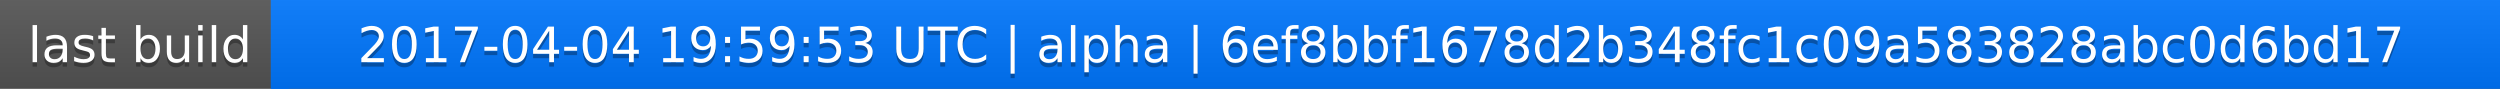
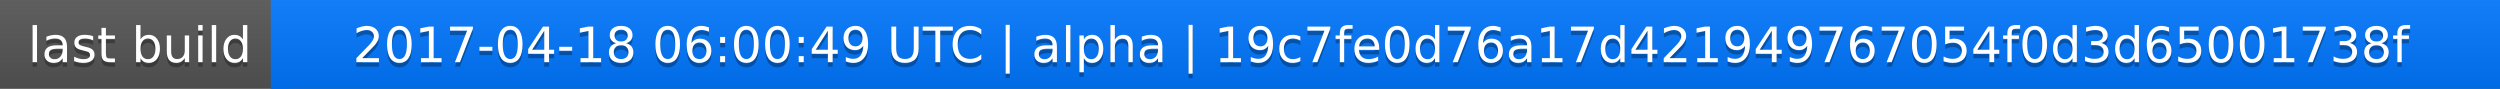
<svg xmlns="http://www.w3.org/2000/svg" width="563" height="20">
  <linearGradient id="a" x2="0" y2="100%">
    <stop offset="0" stop-color="#bbb" stop-opacity=".1" />
    <stop offset="1" stop-opacity=".1" />
  </linearGradient>
  <rect rx="0" width="563" height="20" fill="#555" />
  <rect rx="0" x="61" width="502" height="20" fill="#07f" />
  <path fill="#07f" d="M61 0h4v20h-4z" />
  <rect rx="0" width="563" height="20" fill="url(#a)" />
  <g fill="#fff" text-anchor="middle" font-family="DejaVu Sans,Verdana,Geneva,sans-serif" font-size="11">
    <text x="31.5" y="15" fill="#010101" fill-opacity=".3">last build</text>
    <text x="31.5" y="14">last build</text>
-     <text x="311" y="15" fill="#010101" fill-opacity=".3">2017-04-04 19:59:53 UTC | alpha | 6ef8bbf1678d2b348fc1c09a583828abc0d6bd17</text>
-     <text x="311" y="14">2017-04-04 19:59:53 UTC | alpha | 6ef8bbf1678d2b348fc1c09a583828abc0d6bd17</text>
+     <text x="311" y="15" fill="#010101" fill-opacity=".3">2017-04-18 06:00:49 UTC | alpha | 19c7fe0d76a17d421949767054f0d3d65001738f</text>
+     <text x="311" y="14">2017-04-18 06:00:49 UTC | alpha | 19c7fe0d76a17d421949767054f0d3d65001738f</text>
  </g>
</svg>
